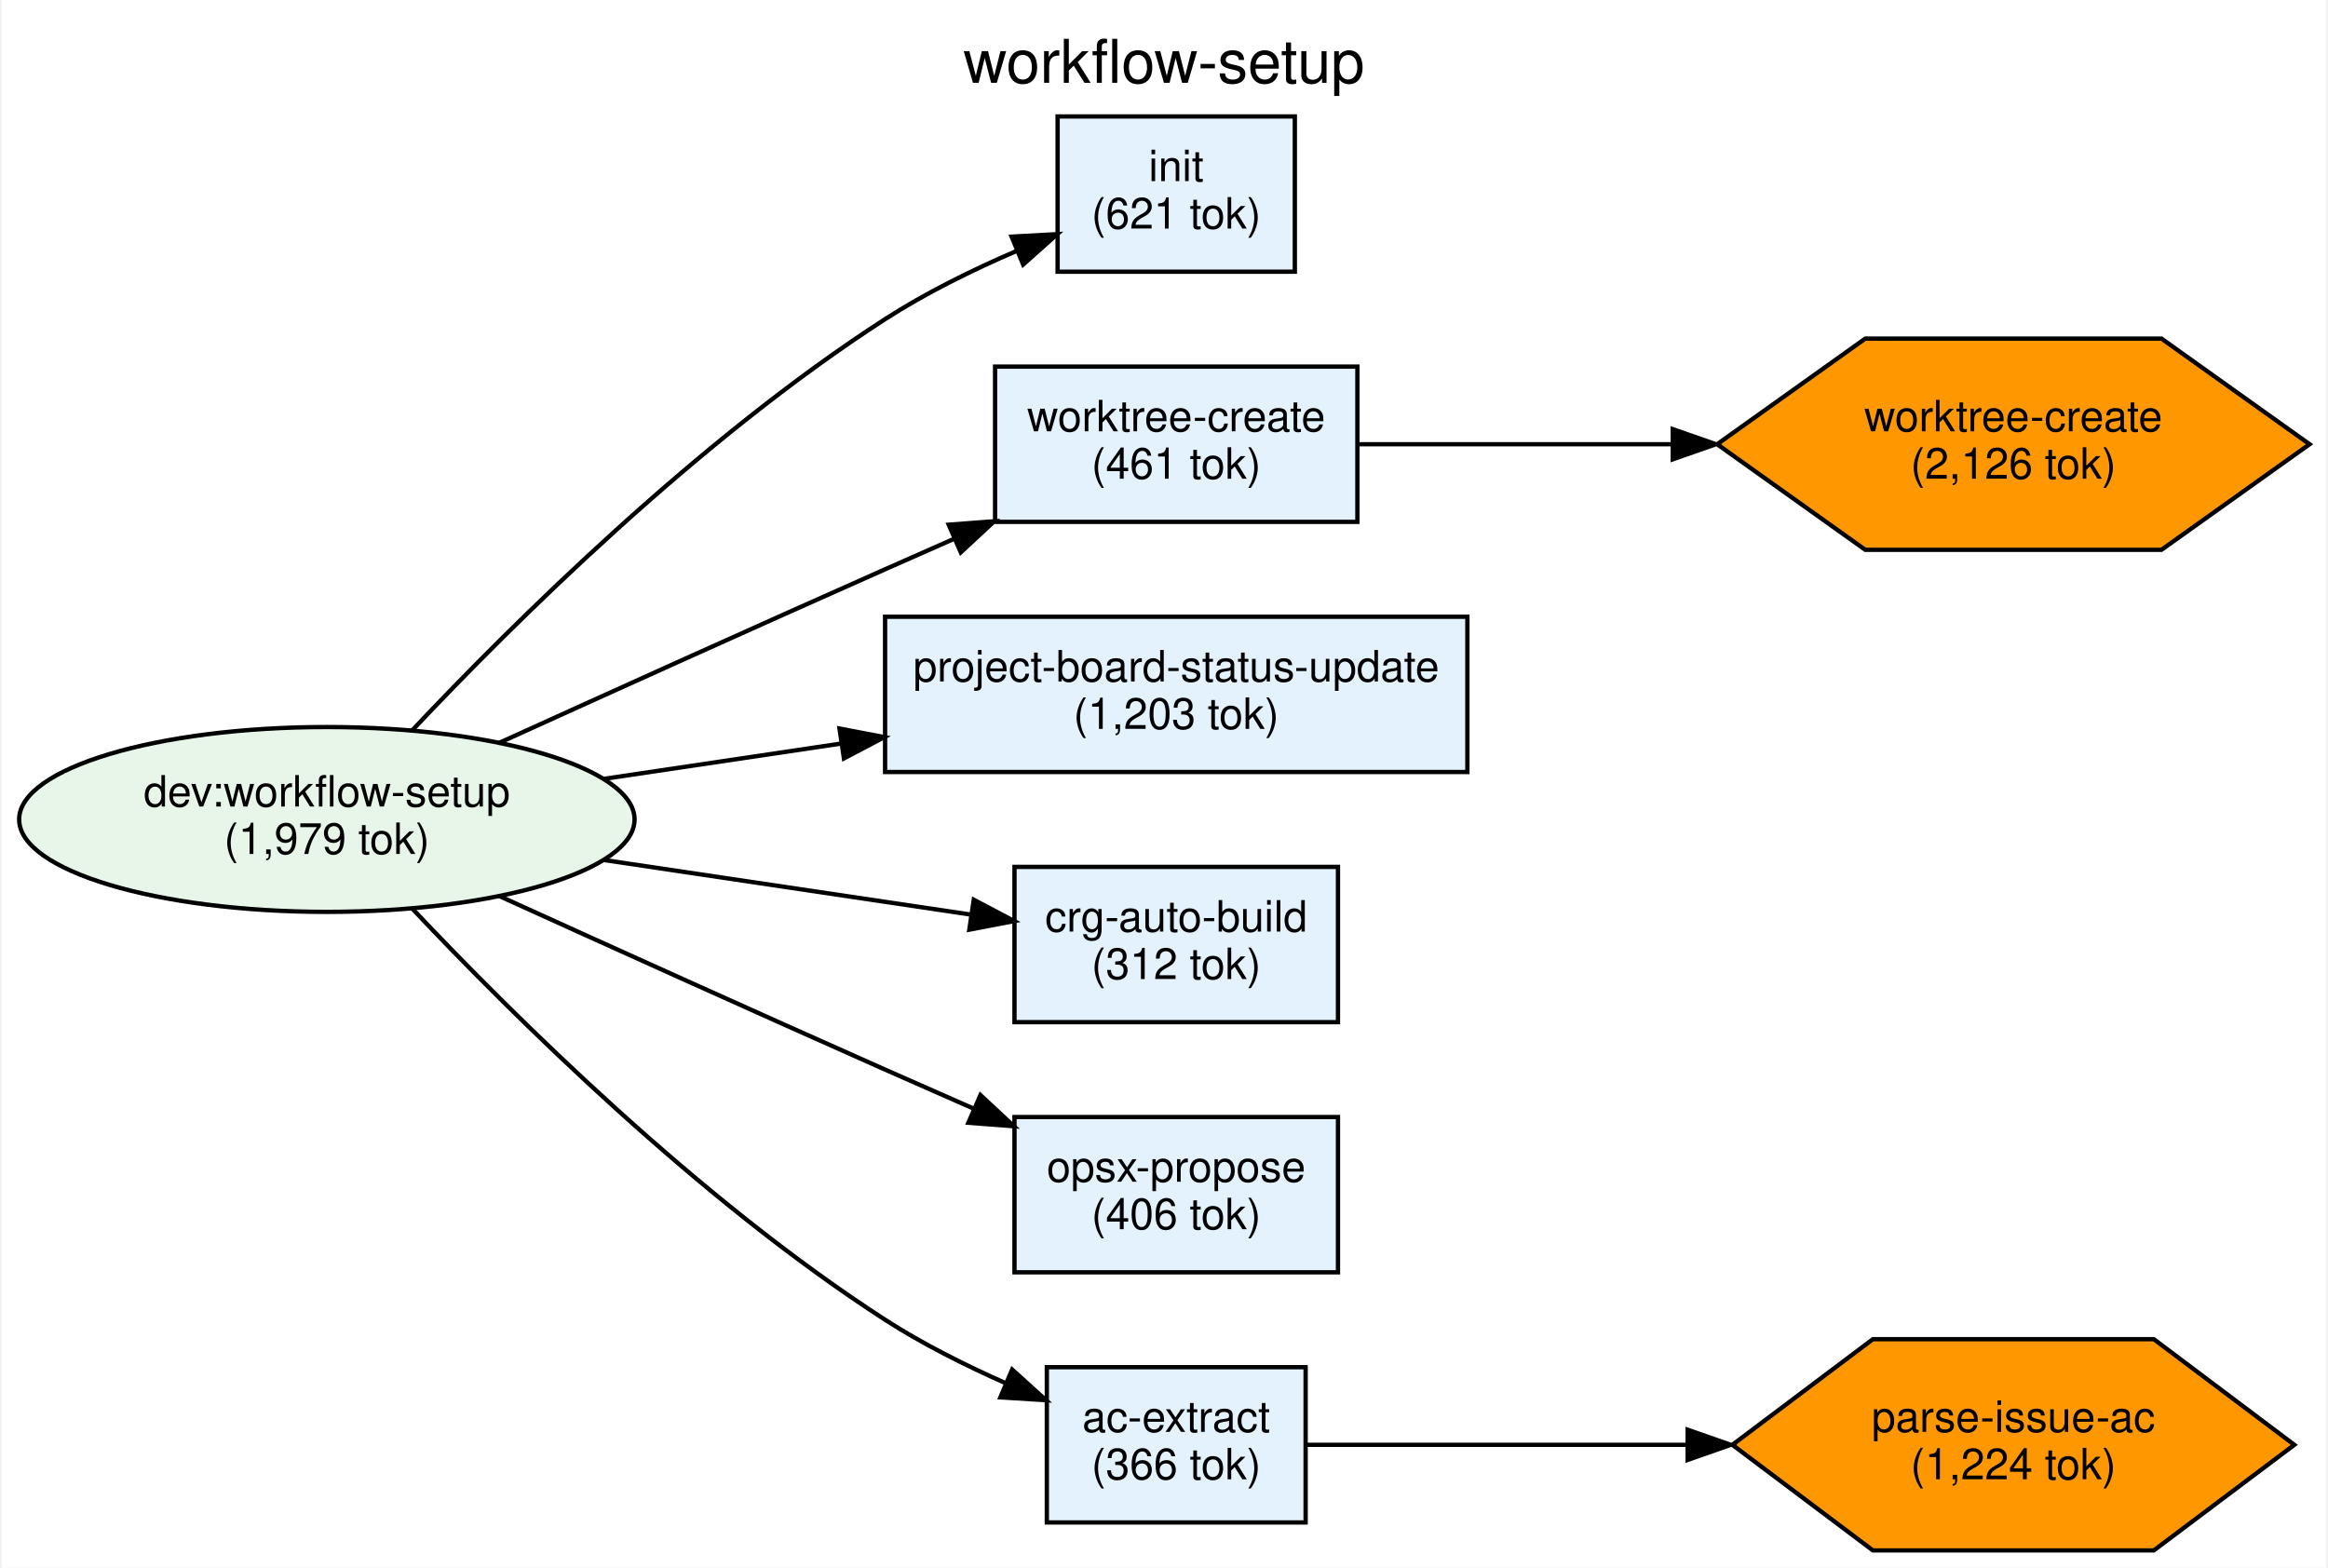
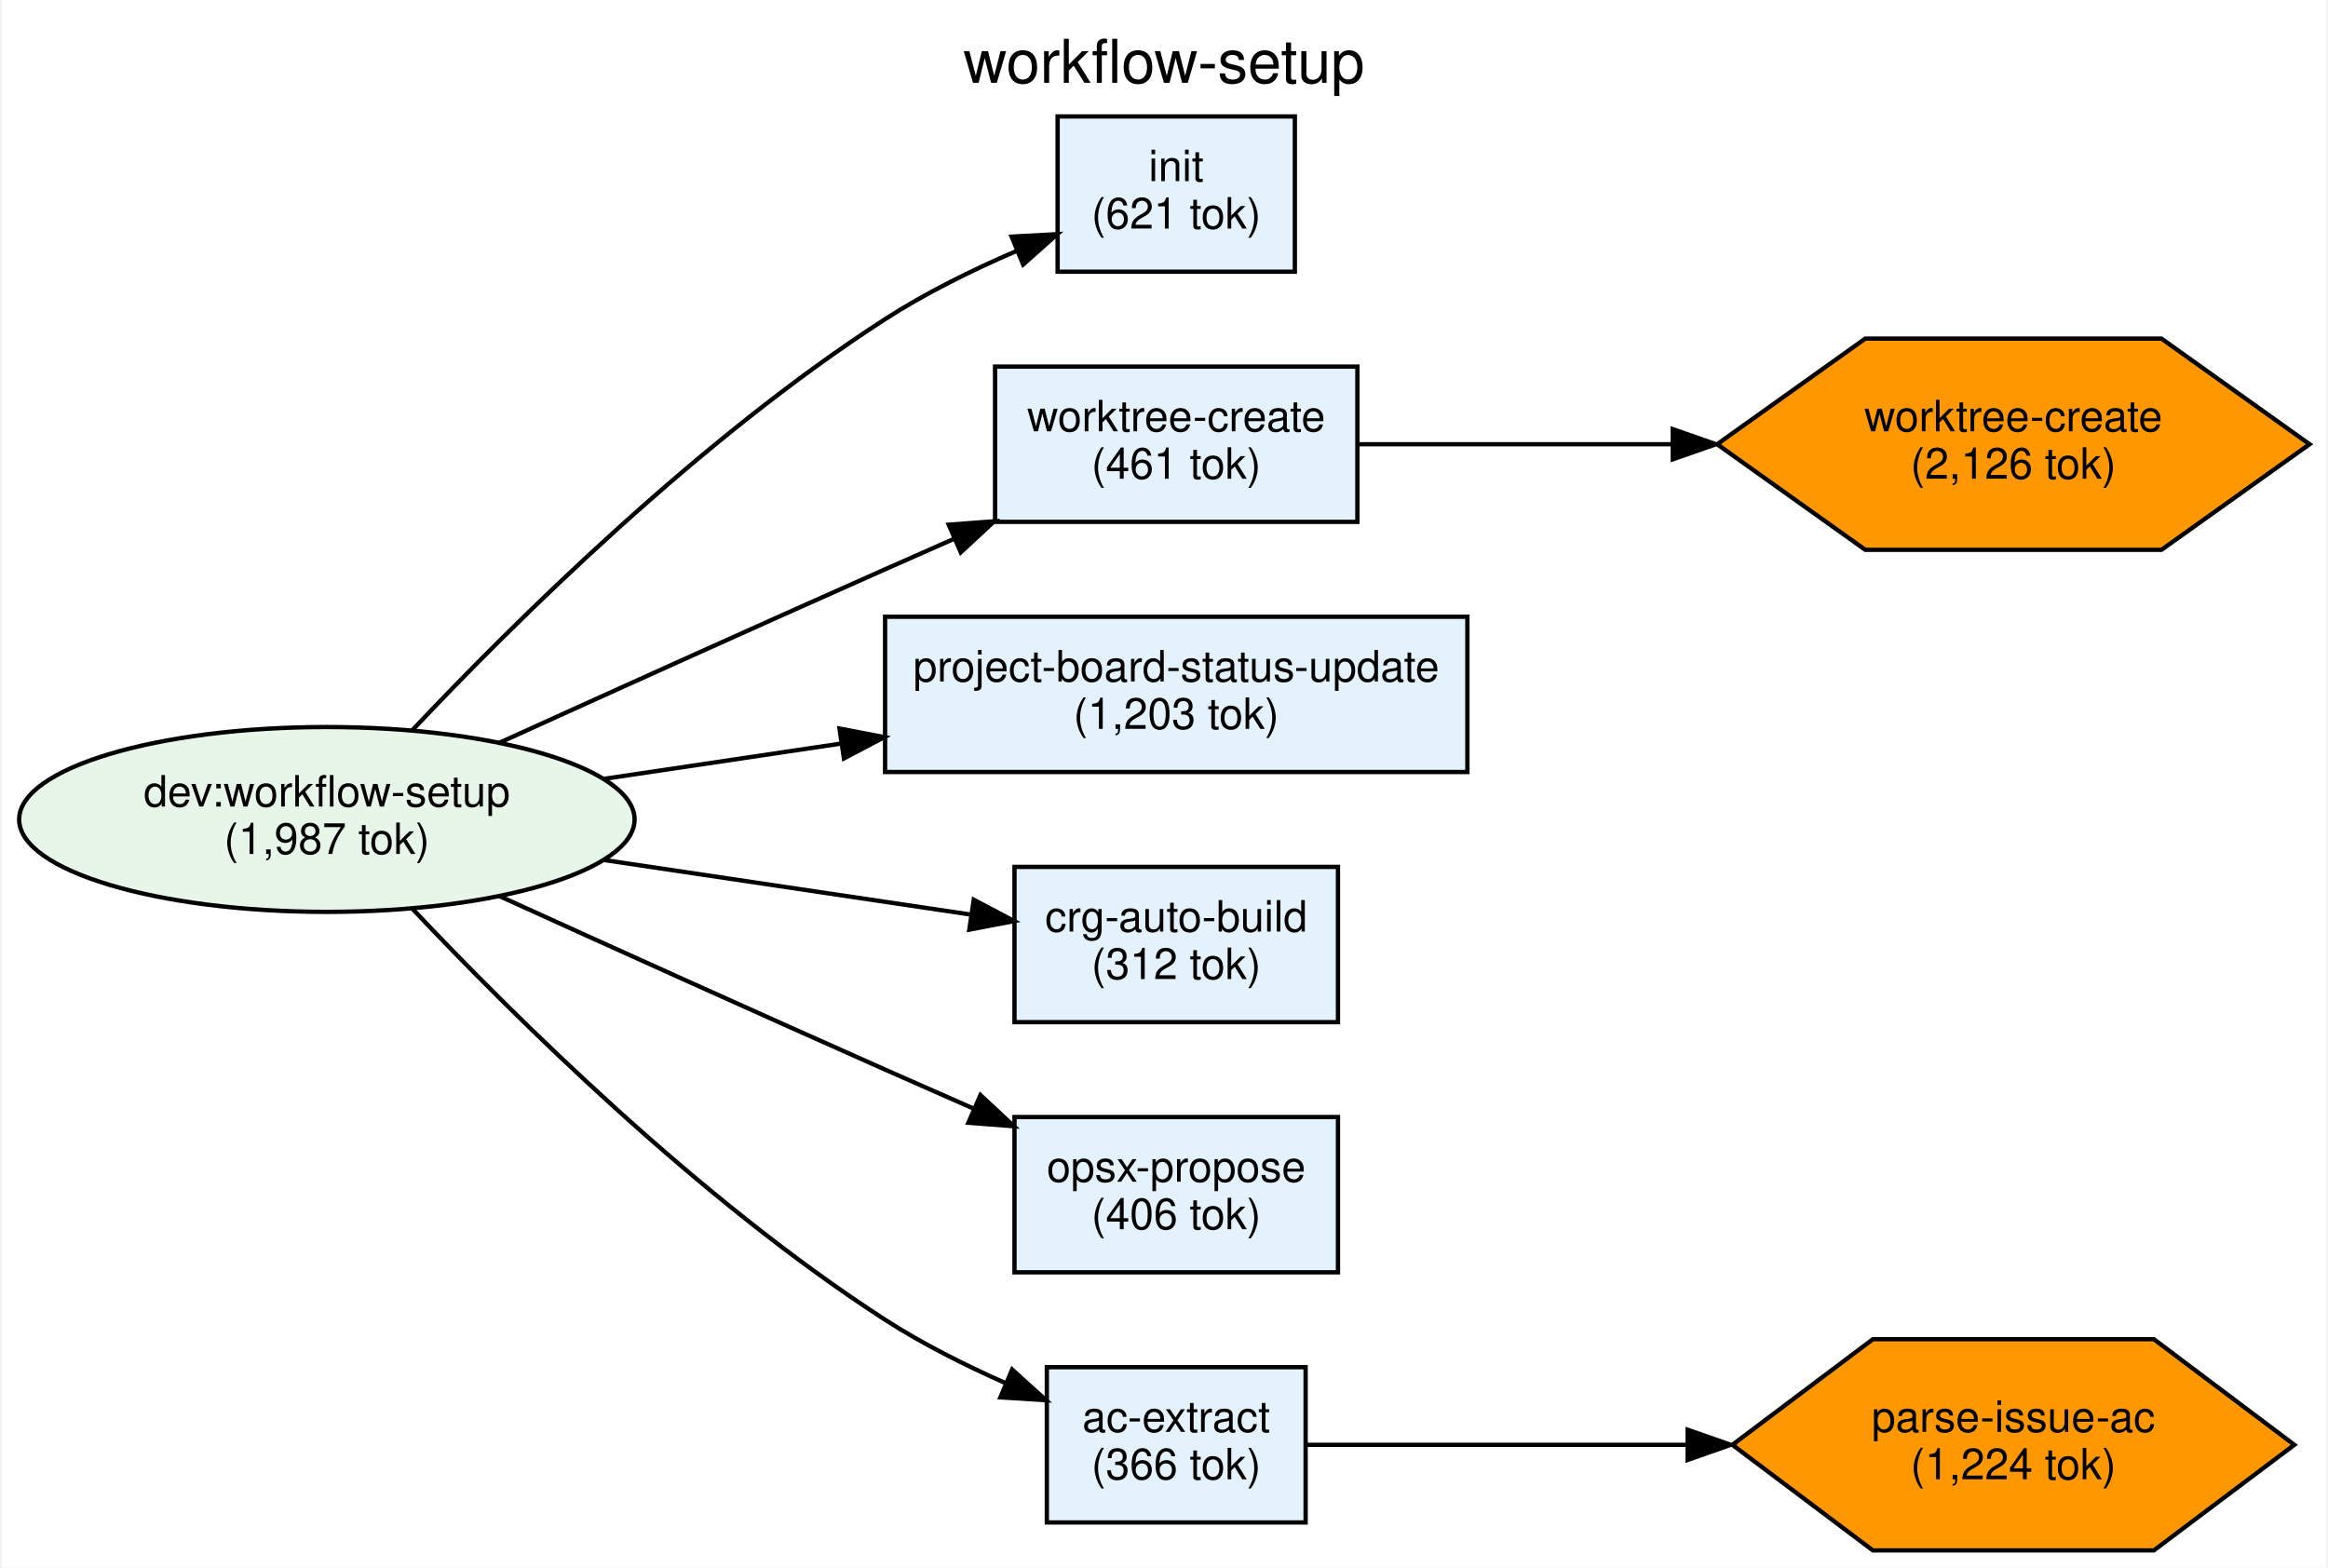
<svg xmlns="http://www.w3.org/2000/svg" width="539pt" height="363pt" viewBox="0.00 0.00 539.01 363.49">
  <g id="graph0" class="graph" transform="scale(1 1) rotate(0) translate(4 359.49)">
    <polygon fill="white" stroke="transparent" points="-4,4 -4,-359.49 535.01,-359.49 535.01,4 -4,4" />
    <text text-anchor="middle" x="265.5" y="-340.29" font-family="Helvetica,sans-Serif" font-size="14.00">workflow-setup</text>
    <g id="node1" class="node">
      <ellipse fill="#e8f5e9" stroke="black" cx="71.42" cy="-169.49" rx="71.34" ry="21.43" />
      <text text-anchor="middle" x="71.42" y="-172.49" font-family="Helvetica,sans-Serif" font-size="10.00">dev:workflow-setup</text>
-       <text text-anchor="middle" x="71.42" y="-161.49" font-family="Helvetica,sans-Serif" font-size="10.00">(1,979 tok)</text>
+       <text text-anchor="middle" x="71.42" y="-161.49" font-family="Helvetica,sans-Serif" font-size="10.00">(1,987 tok)</text>
    </g>
    <g id="node2" class="node">
      <polygon fill="#e3f2fd" stroke="black" points="295.84,-332.49 240.84,-332.49 240.84,-296.49 295.84,-296.49 295.84,-332.49" />
      <text text-anchor="middle" x="268.34" y="-317.49" font-family="Helvetica,sans-Serif" font-size="10.00">init</text>
      <text text-anchor="middle" x="268.34" y="-306.49" font-family="Helvetica,sans-Serif" font-size="10.00">(621 tok)</text>
    </g>
    <g id="edge1" class="edge">
      <path fill="none" stroke="black" d="M91.21,-190.16C114.87,-215.24 157.66,-257.64 200.84,-285.49 210.22,-291.55 221.08,-296.89 231.27,-301.28" />
      <polygon fill="black" stroke="black" points="230.18,-304.62 240.76,-305.2 232.85,-298.15 230.18,-304.62" />
    </g>
    <g id="node3" class="node">
      <polygon fill="#e3f2fd" stroke="black" points="310.34,-274.49 226.34,-274.49 226.34,-238.49 310.34,-238.49 310.34,-274.49" />
      <text text-anchor="middle" x="268.34" y="-259.49" font-family="Helvetica,sans-Serif" font-size="10.00">worktree-create</text>
      <text text-anchor="middle" x="268.34" y="-248.49" font-family="Helvetica,sans-Serif" font-size="10.00">(461 tok)</text>
    </g>
    <g id="edge2" class="edge">
      <path fill="none" stroke="black" d="M111.13,-187.14C136.59,-198.7 170.65,-214.1 200.84,-227.49 205.94,-229.76 211.28,-232.12 216.61,-234.46" />
      <polygon fill="black" stroke="black" points="215.59,-237.83 226.15,-238.63 218.39,-231.42 215.59,-237.83" />
    </g>
    <g id="node4" class="node">
      <polygon fill="#e3f2fd" stroke="black" points="335.84,-216.49 200.84,-216.49 200.84,-180.49 335.84,-180.49 335.84,-216.49" />
      <text text-anchor="middle" x="268.34" y="-201.49" font-family="Helvetica,sans-Serif" font-size="10.00">project-board-status-update</text>
      <text text-anchor="middle" x="268.34" y="-190.49" font-family="Helvetica,sans-Serif" font-size="10.00">(1,203 tok)</text>
    </g>
    <g id="edge3" class="edge">
      <path fill="none" stroke="black" d="M135.7,-178.91C153.24,-181.52 172.47,-184.38 190.68,-187.09" />
      <polygon fill="black" stroke="black" points="190.27,-190.57 200.68,-188.58 191.3,-183.64 190.27,-190.57" />
    </g>
    <g id="node5" class="node">
      <polygon fill="#e3f2fd" stroke="black" points="305.84,-158.49 230.84,-158.49 230.84,-122.49 305.84,-122.49 305.84,-158.49" />
      <text text-anchor="middle" x="268.34" y="-143.49" font-family="Helvetica,sans-Serif" font-size="10.00">crg-auto-build</text>
      <text text-anchor="middle" x="268.34" y="-132.49" font-family="Helvetica,sans-Serif" font-size="10.00">(312 tok)</text>
    </g>
    <g id="edge4" class="edge">
      <path fill="none" stroke="black" d="M135.7,-160.08C163.35,-155.97 195.2,-151.23 220.65,-147.44" />
      <polygon fill="black" stroke="black" points="221.4,-150.87 230.77,-145.93 220.37,-143.94 221.4,-150.87" />
    </g>
    <g id="node6" class="node">
      <polygon fill="#e3f2fd" stroke="black" points="305.84,-100.49 230.84,-100.49 230.84,-64.49 305.84,-64.49 305.84,-100.49" />
      <text text-anchor="middle" x="268.34" y="-85.49" font-family="Helvetica,sans-Serif" font-size="10.00">opsx-propose</text>
      <text text-anchor="middle" x="268.34" y="-74.49" font-family="Helvetica,sans-Serif" font-size="10.00">(406 tok)</text>
    </g>
    <g id="edge5" class="edge">
      <path fill="none" stroke="black" d="M111.13,-151.85C136.59,-140.29 170.65,-124.89 200.84,-111.49 207.48,-108.54 214.52,-105.45 221.42,-102.42" />
      <polygon fill="black" stroke="black" points="222.95,-105.58 230.71,-98.36 220.15,-99.16 222.95,-105.58" />
    </g>
    <g id="node7" class="node">
      <polygon fill="#e3f2fd" stroke="black" points="298.34,-42.49 238.34,-42.49 238.34,-6.49 298.34,-6.49 298.34,-42.49" />
      <text text-anchor="middle" x="268.34" y="-27.49" font-family="Helvetica,sans-Serif" font-size="10.00">ac-extract</text>
      <text text-anchor="middle" x="268.34" y="-16.49" font-family="Helvetica,sans-Serif" font-size="10.00">(366 tok)</text>
    </g>
    <g id="edge6" class="edge">
      <path fill="none" stroke="black" d="M91.21,-148.83C114.87,-123.75 157.66,-81.35 200.84,-53.49 209.49,-47.91 219.4,-42.94 228.87,-38.75" />
      <polygon fill="black" stroke="black" points="230.3,-41.95 238.15,-34.84 227.57,-35.5 230.3,-41.95" />
    </g>
    <g id="node8" class="node">
      <polygon fill="#ff9800" stroke="black" points="531.09,-256.49 496.76,-280.98 428.09,-280.98 393.75,-256.49 428.09,-232.01 496.76,-232.01 531.09,-256.49" />
      <text text-anchor="middle" x="462.42" y="-259.49" font-family="Helvetica,sans-Serif" font-size="10.00">worktree-create</text>
      <text text-anchor="middle" x="462.42" y="-248.49" font-family="Helvetica,sans-Serif" font-size="10.00">(2,126 tok)</text>
    </g>
    <g id="edge7" class="edge">
      <path fill="none" stroke="black" d="M310.54,-256.49C331.76,-256.49 358.35,-256.49 383.27,-256.49" />
      <polygon fill="black" stroke="black" points="383.46,-259.99 393.46,-256.49 383.46,-252.99 383.46,-259.99" />
    </g>
    <g id="node9" class="node">
      <polygon fill="#ff9800" stroke="black" points="527.56,-24.49 494.99,-48.98 429.85,-48.98 397.28,-24.49 429.85,-0.01 494.99,-0.01 527.56,-24.49" />
      <text text-anchor="middle" x="462.42" y="-27.49" font-family="Helvetica,sans-Serif" font-size="10.00">parse-issue-ac</text>
      <text text-anchor="middle" x="462.42" y="-16.49" font-family="Helvetica,sans-Serif" font-size="10.00">(1,224 tok)</text>
    </g>
    <g id="edge8" class="edge">
      <path fill="none" stroke="black" d="M298.51,-24.49C321.89,-24.49 355.78,-24.49 386.59,-24.49" />
      <polygon fill="black" stroke="black" points="386.91,-27.99 396.91,-24.49 386.91,-20.99 386.91,-27.99" />
    </g>
  </g>
</svg>
